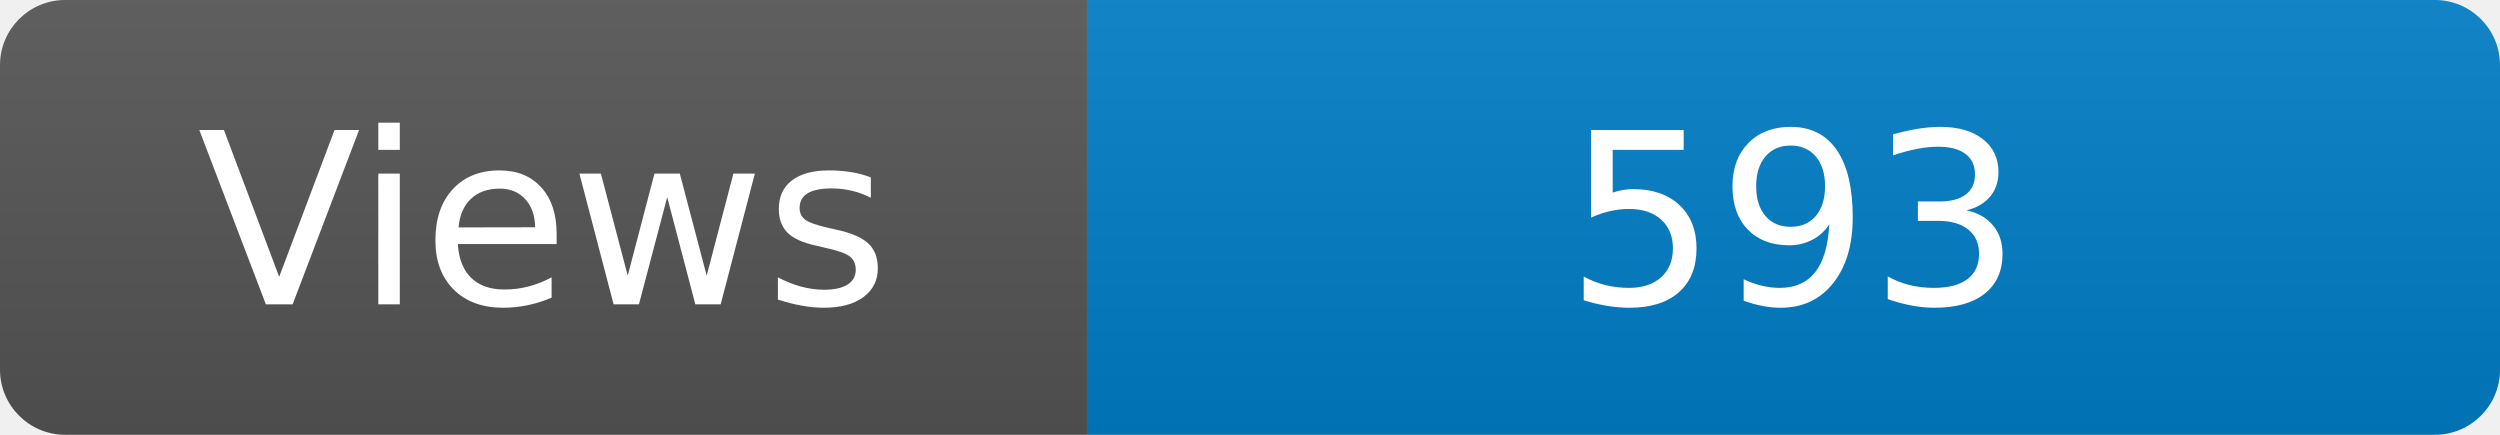
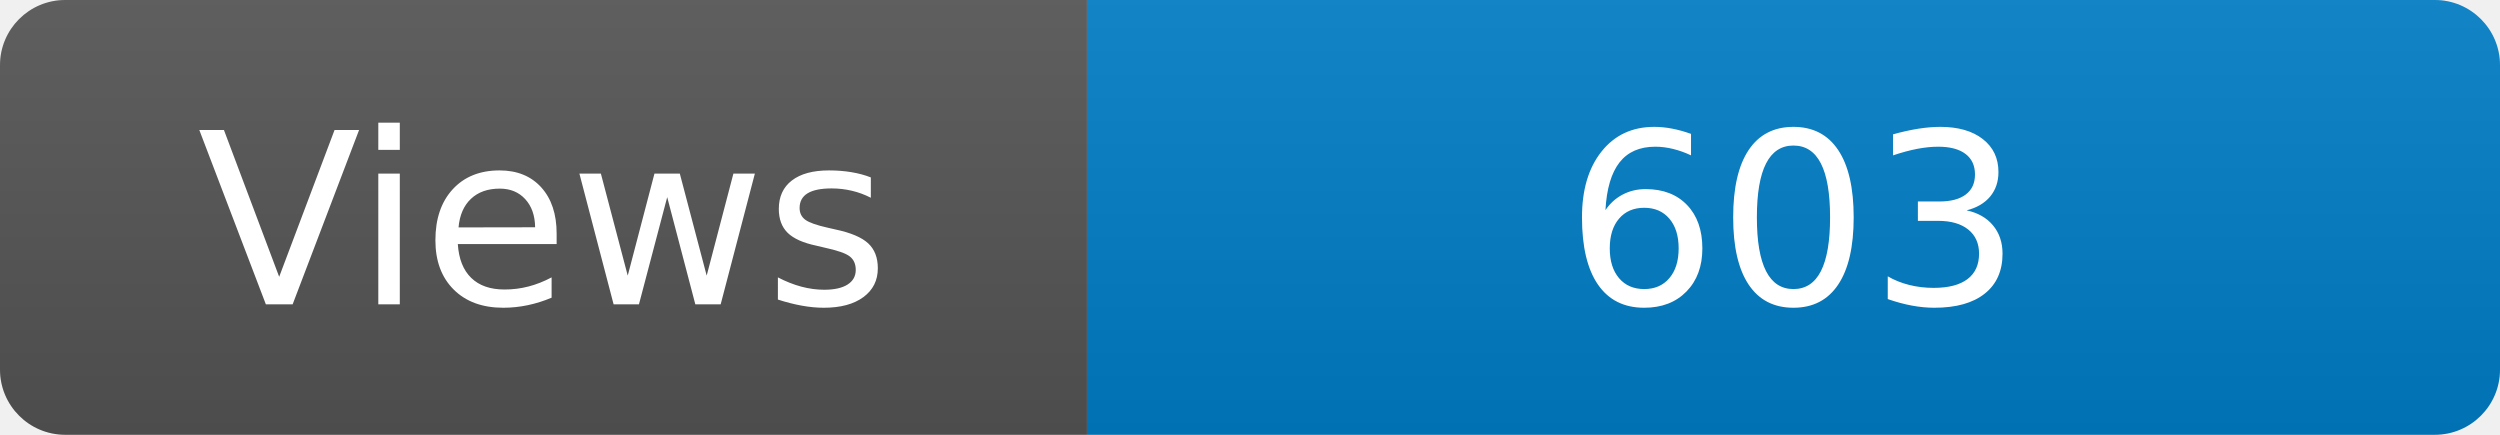
<svg xmlns="http://www.w3.org/2000/svg" width="115" height="20" role="img" aria-label="Maintained?: yes">
  <linearGradient id="s" x2="0" y2="100%">
    <stop offset="0" stop-color="#bbb" stop-opacity=".1" />
    <stop offset="1" stop-opacity=".1" />
  </linearGradient>
  <clipPath id="r">
    <rect width="115" height="20" rx="3" fill="#fff" />
  </clipPath>
  <g clip-path="url(#r)">
    <rect width="50" height="20" fill="#555" />
    <rect x="50" width="160" height="20" fill="#007ec6" />
    <rect width="115" height="20" fill="url(#s)" />
  </g>
  <g fill="#fff" text-anchor="middle" font-family="Verdana,Geneva,DejaVu Sans,sans-serif" font-size="110">
    <text x="250" y="140" transform="scale(.1)" fill="#fff">Views</text>
-     <text x="825" y="140" transform="scale(.1)" fill="#fff">593</text>
+     <text x="825" y="140" transform="scale(.1)" fill="#fff">603</text>
  </g>
</svg>
